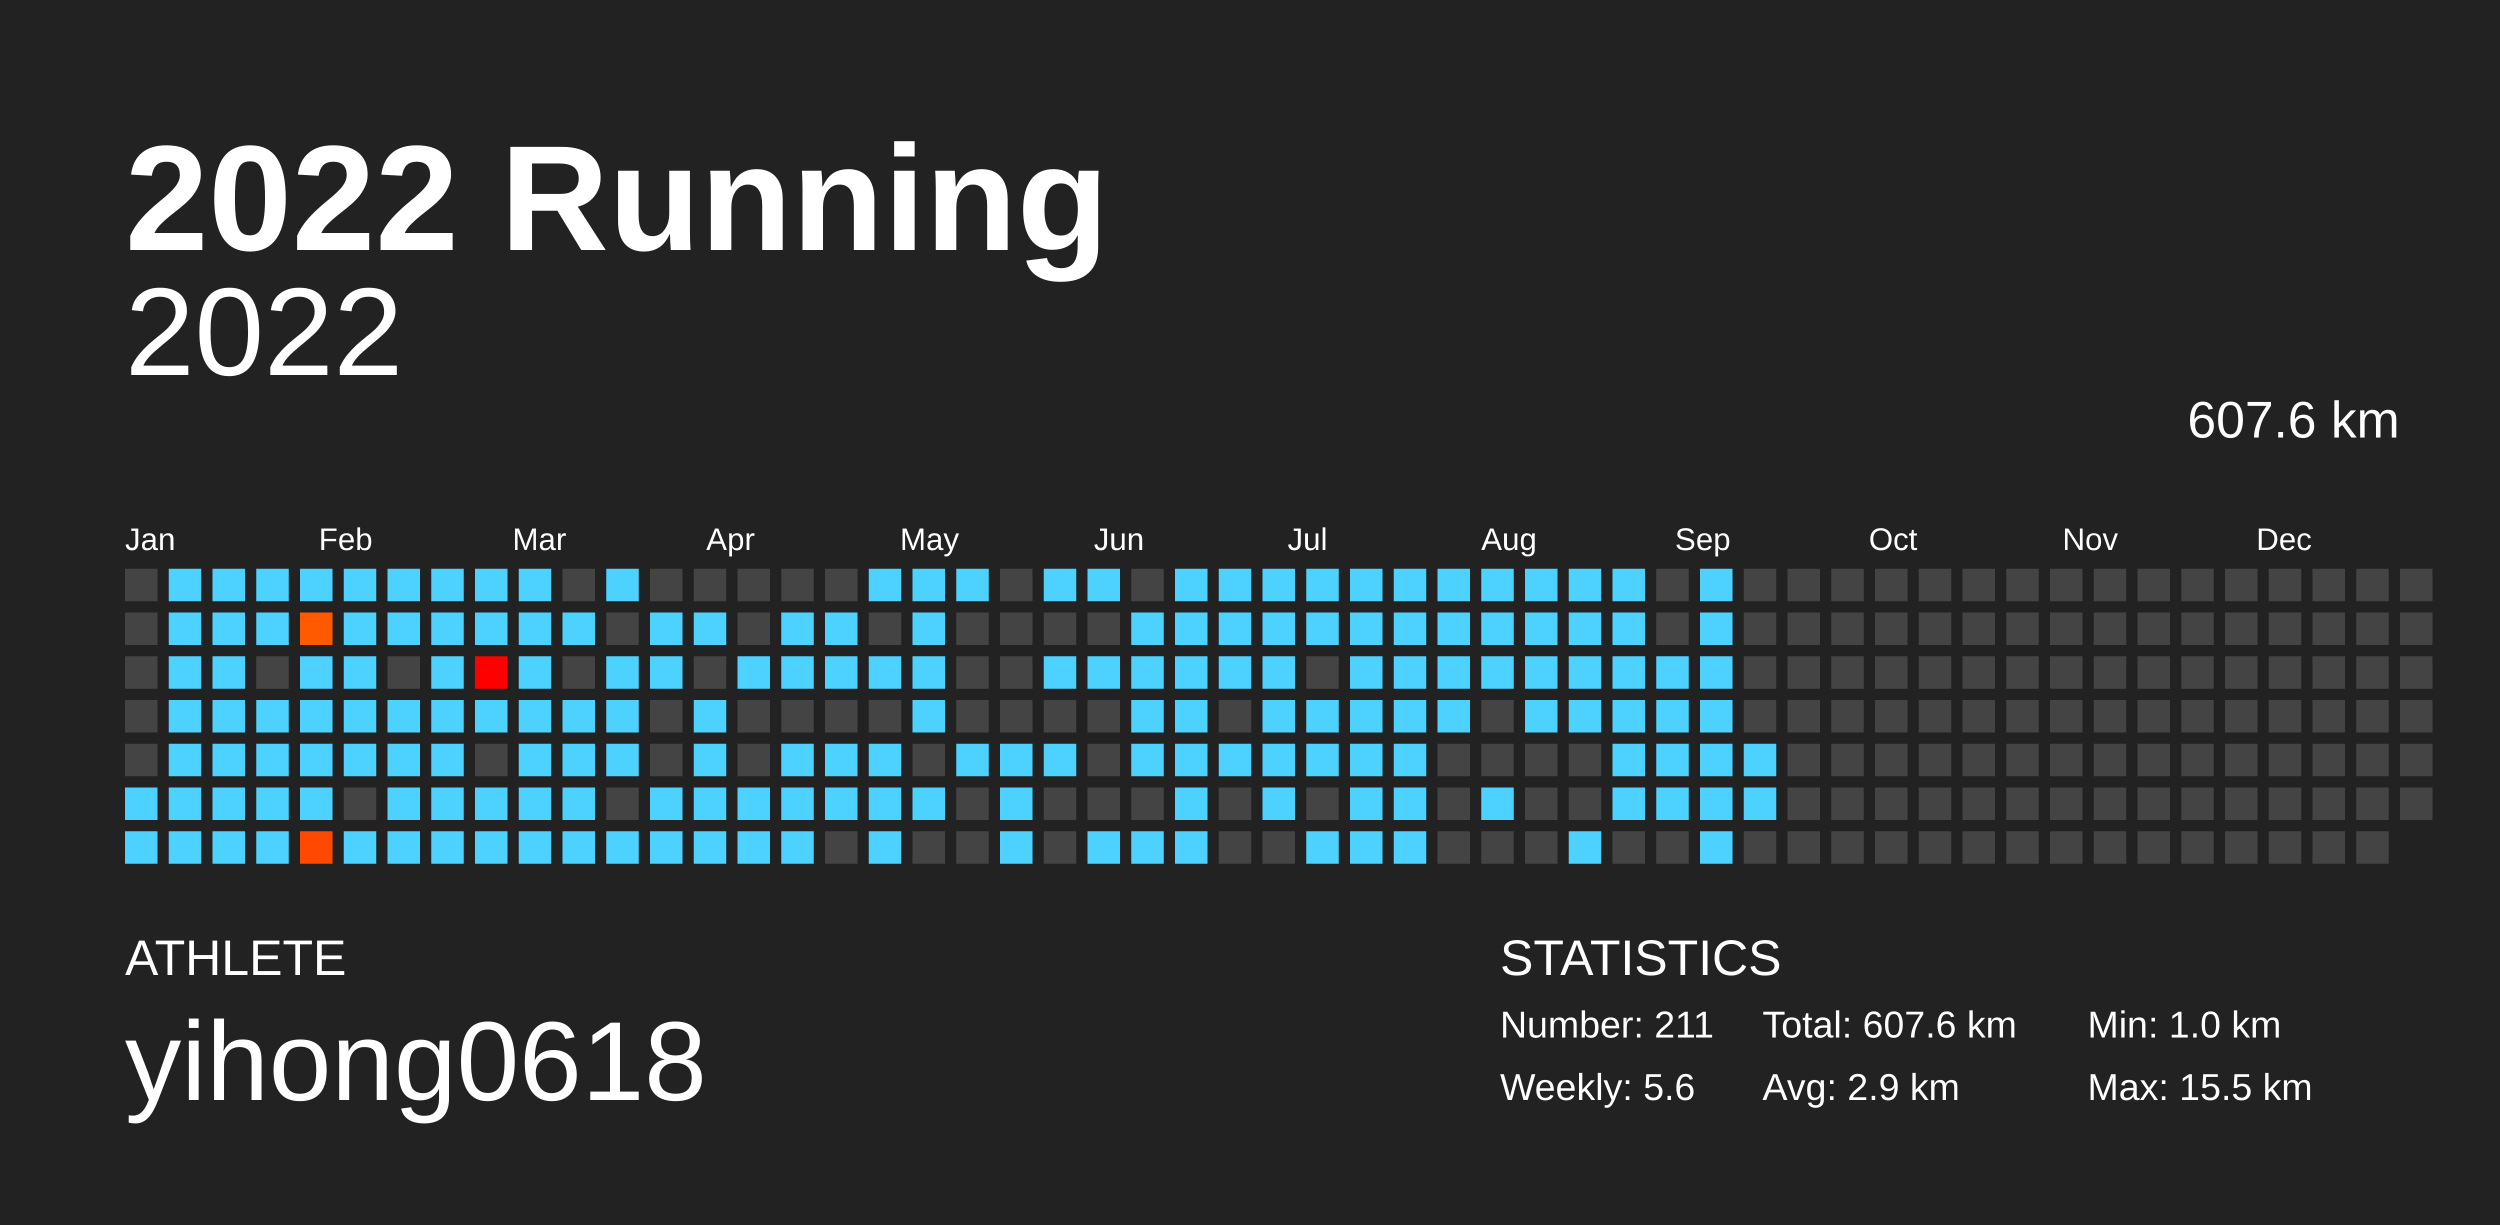
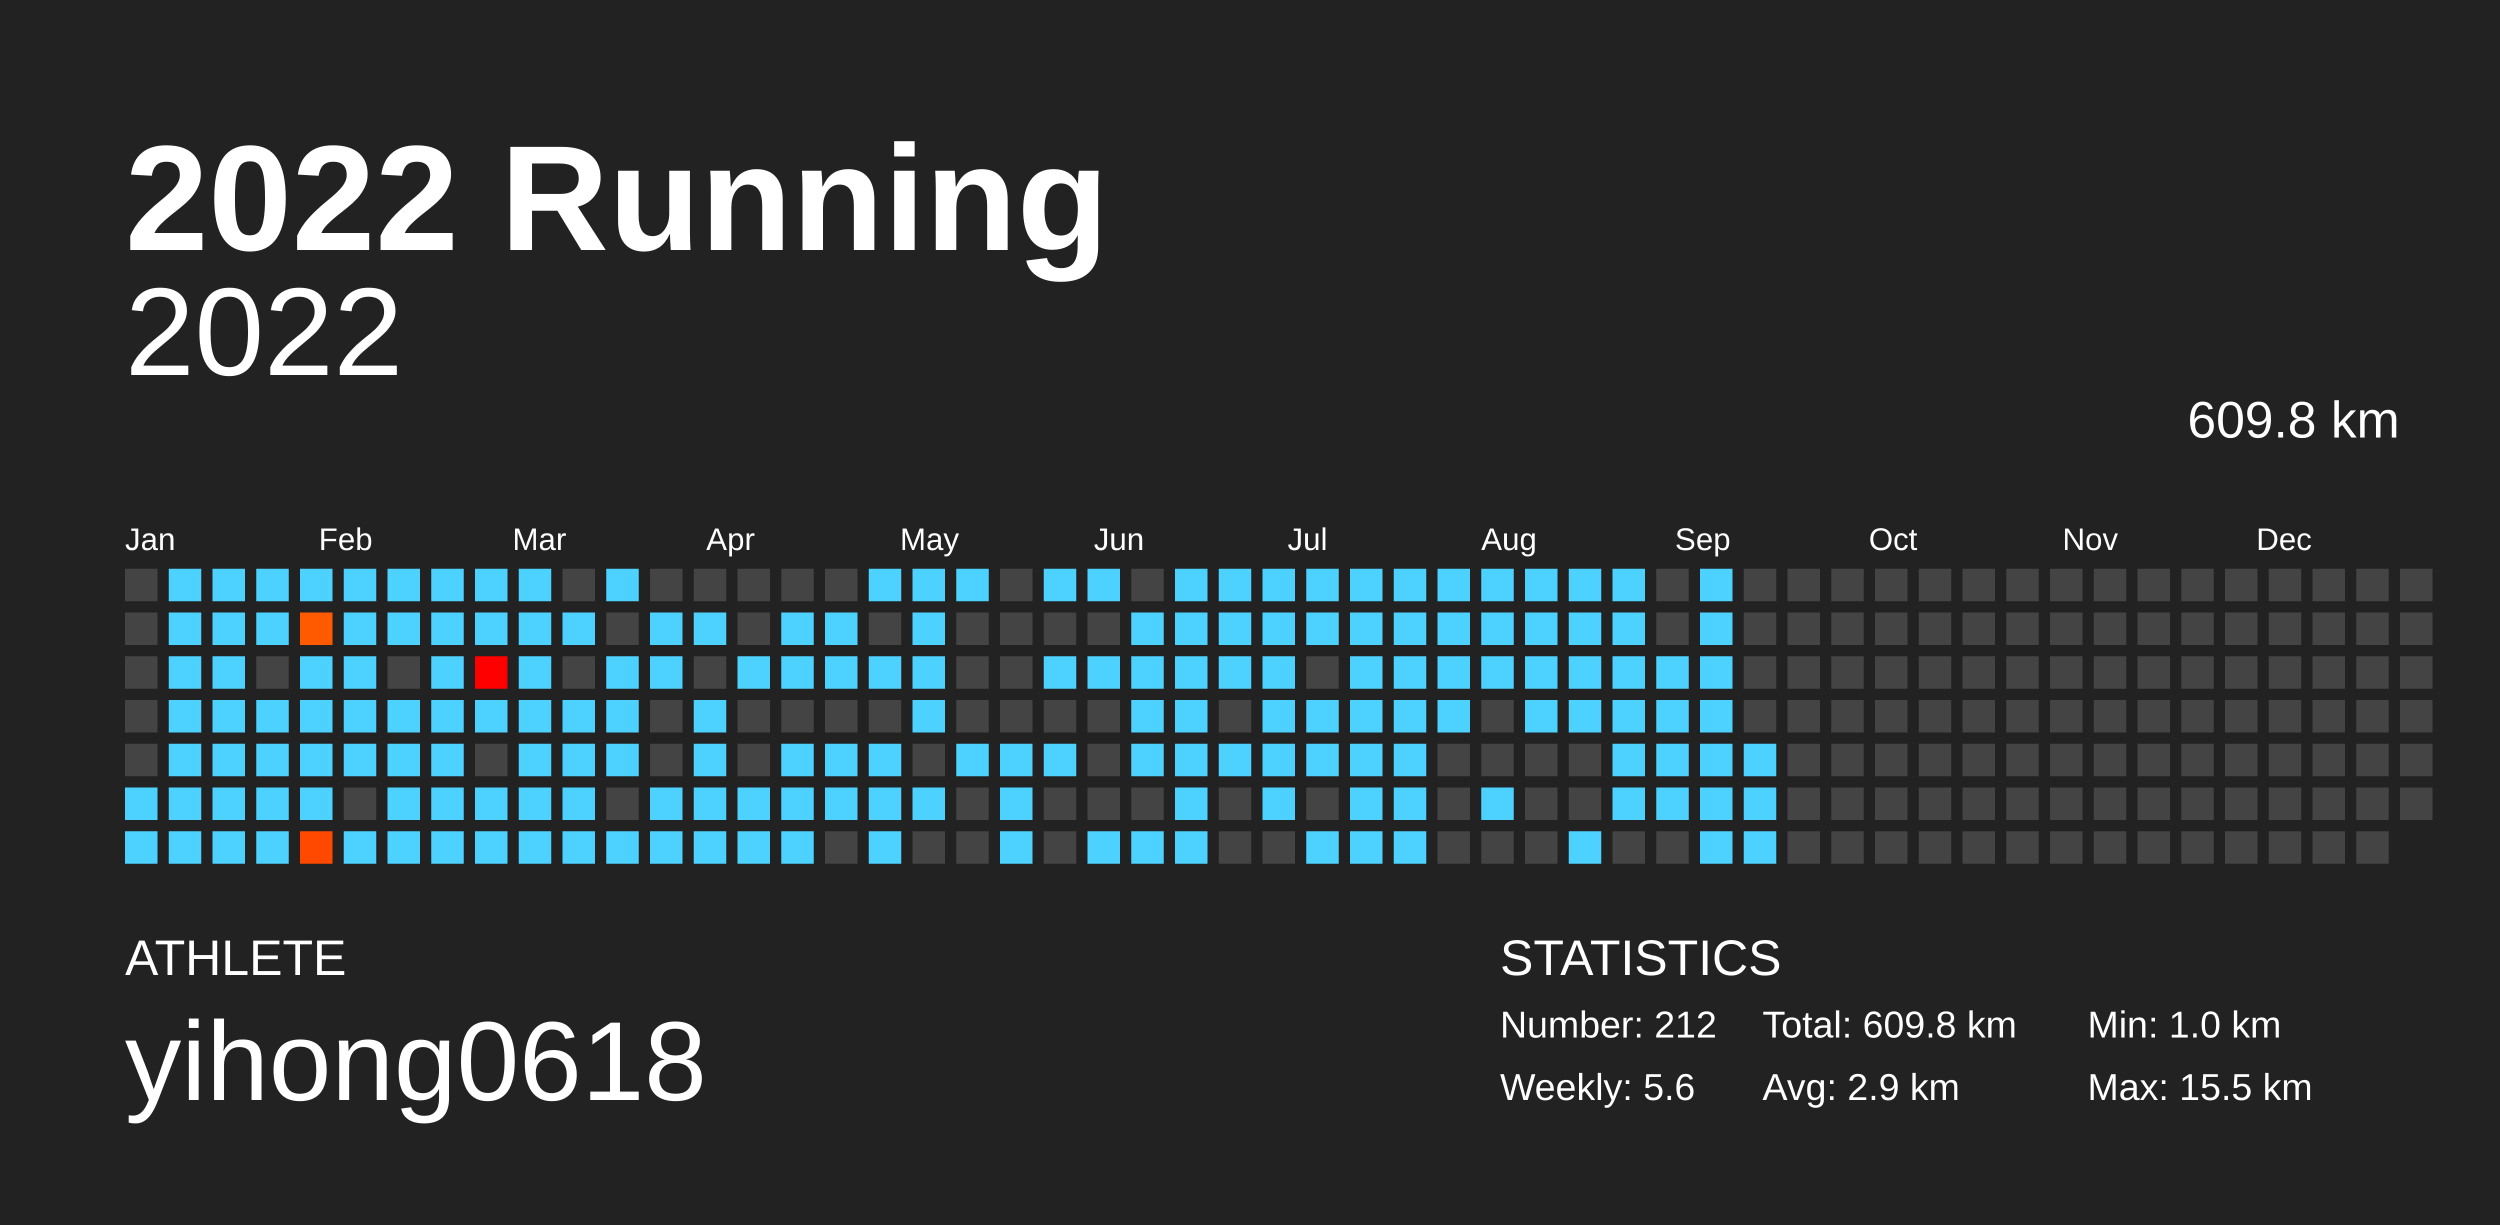
<svg xmlns="http://www.w3.org/2000/svg" baseProfile="full" height="98mm" version="1.1" viewBox="0,0,200,98" width="200mm">
  <defs />
  <rect fill="#222222" height="98" width="200" x="0" y="0" />
  <text fill="#FFFFFF" style="font-size:12px; font-family:Arial; font-weight:bold;" x="10" y="20">2022 Running</text>
  <text fill="#FFFFFF" style="font-size:4px; font-family:Arial" x="10" y="78">ATHLETE</text>
  <text fill="#FFFFFF" style="font-size:9px; font-family:Arial" x="10" y="88">yihong0618</text>
  <text fill="#FFFFFF" style="font-size:4px; font-family:Arial" x="120" y="78">STATISTICS</text>
-   <text fill="#FFFFFF" style="font-size:3px; font-family:Arial" x="120" y="83">Number: 211</text>
+   <text fill="#FFFFFF" style="font-size:3px; font-family:Arial" x="120" y="83">Number: 212</text>
  <text fill="#FFFFFF" style="font-size:3px; font-family:Arial" x="120" y="88">Weekly: 5.6</text>
-   <text fill="#FFFFFF" style="font-size:3px; font-family:Arial" x="141" y="83">Total: 607.6 km</text>
+   <text fill="#FFFFFF" style="font-size:3px; font-family:Arial" x="141" y="83">Total: 609.8 km</text>
  <text fill="#FFFFFF" style="font-size:3px; font-family:Arial" x="141" y="88">Avg: 2.9 km</text>
  <text fill="#FFFFFF" style="font-size:3px; font-family:Arial" x="167" y="83">Min: 1.0 km</text>
  <text fill="#FFFFFF" style="font-size:3px; font-family:Arial" x="167" y="88">Max: 15.5 km</text>
  <text alignment-baseline="hanging" fill="#FFFFFF" style="font-size:10.0px; font-family:Arial;" x="10" y="30">2022</text>
-   <text alignment-baseline="hanging" fill="#FFFFFF" style="font-size:4.125px; font-family:Arial;" x="175" y="35">607.6 km</text>
+   <text alignment-baseline="hanging" fill="#FFFFFF" style="font-size:4.125px; font-family:Arial;" x="175" y="35">609.8 km</text>
  <text fill="#FFFFFF" style="font-size:2.5px; font-family:Arial" x="10.0" y="44">Jan</text>
  <text fill="#FFFFFF" style="font-size:2.5px; font-family:Arial" x="25.5" y="44">Feb</text>
  <text fill="#FFFFFF" style="font-size:2.5px; font-family:Arial" x="41.0" y="44">Mar</text>
  <text fill="#FFFFFF" style="font-size:2.5px; font-family:Arial" x="56.5" y="44">Apr</text>
  <text fill="#FFFFFF" style="font-size:2.5px; font-family:Arial" x="72.0" y="44">May</text>
  <text fill="#FFFFFF" style="font-size:2.5px; font-family:Arial" x="87.5" y="44">Jun</text>
  <text fill="#FFFFFF" style="font-size:2.5px; font-family:Arial" x="103.0" y="44">Jul</text>
  <text fill="#FFFFFF" style="font-size:2.5px; font-family:Arial" x="118.5" y="44">Aug</text>
  <text fill="#FFFFFF" style="font-size:2.5px; font-family:Arial" x="134.0" y="44">Sep</text>
  <text fill="#FFFFFF" style="font-size:2.5px; font-family:Arial" x="149.5" y="44">Oct</text>
  <text fill="#FFFFFF" style="font-size:2.5px; font-family:Arial" x="165.0" y="44">Nov</text>
  <text fill="#FFFFFF" style="font-size:2.5px; font-family:Arial" x="180.5" y="44">Dec</text>
  <rect fill="#444444" height="2.6" width="2.6" x="10.0" y="45.5" />
  <rect fill="#444444" height="2.6" width="2.6" x="10.0" y="49.0" />
  <rect fill="#444444" height="2.6" width="2.6" x="10.0" y="52.5" />
  <rect fill="#444444" height="2.6" width="2.6" x="10.0" y="56.0" />
  <rect fill="#444444" height="2.6" width="2.6" x="10.0" y="59.5" />
  <rect fill="#4dd2ff" height="2.6" width="2.6" x="10.0" y="63.0" />
  <rect fill="#4dd2ff" height="2.6" width="2.6" x="10.0" y="66.5" />
  <rect fill="#4dd2ff" height="2.6" width="2.6" x="13.5" y="45.5" />
  <rect fill="#4dd2ff" height="2.6" width="2.6" x="13.5" y="49.0" />
  <rect fill="#4dd2ff" height="2.6" width="2.6" x="13.5" y="52.5" />
  <rect fill="#4dd2ff" height="2.6" width="2.6" x="13.5" y="56.0" />
  <rect fill="#4dd2ff" height="2.6" width="2.6" x="13.5" y="59.5" />
  <rect fill="#4dd2ff" height="2.6" width="2.6" x="13.5" y="63.0" />
  <rect fill="#4dd2ff" height="2.6" width="2.6" x="13.5" y="66.5" />
  <rect fill="#4dd2ff" height="2.6" width="2.6" x="17.0" y="45.5" />
  <rect fill="#4dd2ff" height="2.6" width="2.6" x="17.0" y="49.0" />
  <rect fill="#4dd2ff" height="2.6" width="2.6" x="17.0" y="52.5" />
  <rect fill="#4dd2ff" height="2.6" width="2.6" x="17.0" y="56.0" />
  <rect fill="#4dd2ff" height="2.6" width="2.6" x="17.0" y="59.5" />
  <rect fill="#4dd2ff" height="2.6" width="2.6" x="17.0" y="63.0" />
  <rect fill="#4dd2ff" height="2.6" width="2.6" x="17.0" y="66.5" />
  <rect fill="#4dd2ff" height="2.6" width="2.6" x="20.5" y="45.5" />
  <rect fill="#4dd2ff" height="2.6" width="2.6" x="20.5" y="49.0" />
  <rect fill="#444444" height="2.6" width="2.6" x="20.5" y="52.5" />
  <rect fill="#4dd2ff" height="2.6" width="2.6" x="20.5" y="56.0" />
  <rect fill="#4dd2ff" height="2.6" width="2.6" x="20.5" y="59.5" />
  <rect fill="#4dd2ff" height="2.6" width="2.6" x="20.5" y="63.0" />
  <rect fill="#4dd2ff" height="2.6" width="2.6" x="20.5" y="66.5" />
  <rect fill="#4dd2ff" height="2.6" width="2.6" x="24.0" y="45.5" />
  <rect fill="#ff5a00" height="2.6" width="2.6" x="24.0" y="49.0" />
  <rect fill="#4dd2ff" height="2.6" width="2.6" x="24.0" y="52.5" />
  <rect fill="#4dd2ff" height="2.6" width="2.6" x="24.0" y="56.0" />
  <rect fill="#4dd2ff" height="2.6" width="2.6" x="24.0" y="59.5" />
  <rect fill="#4dd2ff" height="2.6" width="2.6" x="24.0" y="63.0" />
  <rect fill="#ff4900" height="2.6" width="2.6" x="24.0" y="66.5" />
  <rect fill="#4dd2ff" height="2.6" width="2.6" x="27.5" y="45.5" />
  <rect fill="#4dd2ff" height="2.6" width="2.6" x="27.5" y="49.0" />
  <rect fill="#4dd2ff" height="2.6" width="2.6" x="27.5" y="52.5" />
  <rect fill="#4dd2ff" height="2.6" width="2.6" x="27.5" y="56.0" />
  <rect fill="#4dd2ff" height="2.6" width="2.6" x="27.5" y="59.5" />
  <rect fill="#444444" height="2.6" width="2.6" x="27.5" y="63.0" />
  <rect fill="#4dd2ff" height="2.6" width="2.6" x="27.5" y="66.5" />
  <rect fill="#4dd2ff" height="2.6" width="2.6" x="31.0" y="45.5" />
  <rect fill="#4dd2ff" height="2.6" width="2.6" x="31.0" y="49.0" />
  <rect fill="#444444" height="2.6" width="2.6" x="31.0" y="52.5" />
  <rect fill="#4dd2ff" height="2.6" width="2.6" x="31.0" y="56.0" />
  <rect fill="#4dd2ff" height="2.6" width="2.6" x="31.0" y="59.5" />
  <rect fill="#4dd2ff" height="2.6" width="2.6" x="31.0" y="63.0" />
  <rect fill="#4dd2ff" height="2.6" width="2.6" x="31.0" y="66.5" />
  <rect fill="#4dd2ff" height="2.6" width="2.6" x="34.5" y="45.5" />
  <rect fill="#4dd2ff" height="2.6" width="2.6" x="34.5" y="49.0" />
  <rect fill="#4dd2ff" height="2.6" width="2.6" x="34.5" y="52.5" />
  <rect fill="#4dd2ff" height="2.6" width="2.6" x="34.5" y="56.0" />
  <rect fill="#4dd2ff" height="2.6" width="2.6" x="34.5" y="59.5" />
  <rect fill="#4dd2ff" height="2.6" width="2.6" x="34.5" y="63.0" />
  <rect fill="#4dd2ff" height="2.6" width="2.6" x="34.5" y="66.5" />
  <rect fill="#4dd2ff" height="2.6" width="2.6" x="38.0" y="45.5" />
  <rect fill="#4dd2ff" height="2.6" width="2.6" x="38.0" y="49.0" />
  <rect fill="#ff0000" height="2.6" width="2.6" x="38.0" y="52.5" />
  <rect fill="#4dd2ff" height="2.6" width="2.6" x="38.0" y="56.0" />
  <rect fill="#444444" height="2.6" width="2.6" x="38.0" y="59.5" />
  <rect fill="#4dd2ff" height="2.6" width="2.6" x="38.0" y="63.0" />
  <rect fill="#4dd2ff" height="2.6" width="2.6" x="38.0" y="66.5" />
  <rect fill="#4dd2ff" height="2.6" width="2.6" x="41.5" y="45.5" />
  <rect fill="#4dd2ff" height="2.6" width="2.6" x="41.5" y="49.0" />
  <rect fill="#4dd2ff" height="2.6" width="2.6" x="41.5" y="52.5" />
  <rect fill="#4dd2ff" height="2.6" width="2.6" x="41.5" y="56.0" />
  <rect fill="#4dd2ff" height="2.6" width="2.6" x="41.5" y="59.5" />
  <rect fill="#4dd2ff" height="2.6" width="2.6" x="41.5" y="63.0" />
  <rect fill="#4dd2ff" height="2.6" width="2.6" x="41.5" y="66.5" />
  <rect fill="#444444" height="2.6" width="2.6" x="45.0" y="45.5" />
  <rect fill="#4dd2ff" height="2.6" width="2.6" x="45.0" y="49.0" />
  <rect fill="#444444" height="2.6" width="2.6" x="45.0" y="52.5" />
  <rect fill="#4dd2ff" height="2.6" width="2.6" x="45.0" y="56.0" />
  <rect fill="#4dd2ff" height="2.6" width="2.6" x="45.0" y="59.5" />
  <rect fill="#4dd2ff" height="2.6" width="2.6" x="45.0" y="63.0" />
  <rect fill="#4dd2ff" height="2.6" width="2.6" x="45.0" y="66.5" />
  <rect fill="#4dd2ff" height="2.6" width="2.6" x="48.5" y="45.5" />
  <rect fill="#444444" height="2.6" width="2.6" x="48.5" y="49.0" />
  <rect fill="#4dd2ff" height="2.6" width="2.6" x="48.5" y="52.5" />
  <rect fill="#4dd2ff" height="2.6" width="2.6" x="48.5" y="56.0" />
  <rect fill="#4dd2ff" height="2.6" width="2.6" x="48.5" y="59.5" />
  <rect fill="#444444" height="2.6" width="2.6" x="48.5" y="63.0" />
  <rect fill="#4dd2ff" height="2.6" width="2.6" x="48.5" y="66.5" />
  <rect fill="#444444" height="2.6" width="2.6" x="52.0" y="45.5" />
  <rect fill="#4dd2ff" height="2.6" width="2.6" x="52.0" y="49.0" />
  <rect fill="#4dd2ff" height="2.6" width="2.6" x="52.0" y="52.5" />
  <rect fill="#444444" height="2.6" width="2.6" x="52.0" y="56.0" />
  <rect fill="#444444" height="2.6" width="2.6" x="52.0" y="59.5" />
  <rect fill="#4dd2ff" height="2.6" width="2.6" x="52.0" y="63.0" />
  <rect fill="#4dd2ff" height="2.6" width="2.6" x="52.0" y="66.5" />
  <rect fill="#444444" height="2.6" width="2.6" x="55.5" y="45.5" />
  <rect fill="#4dd2ff" height="2.6" width="2.6" x="55.5" y="49.0" />
  <rect fill="#444444" height="2.6" width="2.6" x="55.5" y="52.5" />
  <rect fill="#4dd2ff" height="2.6" width="2.6" x="55.5" y="56.0" />
  <rect fill="#4dd2ff" height="2.6" width="2.6" x="55.5" y="59.5" />
  <rect fill="#4dd2ff" height="2.6" width="2.6" x="55.5" y="63.0" />
  <rect fill="#4dd2ff" height="2.6" width="2.6" x="55.5" y="66.5" />
  <rect fill="#444444" height="2.6" width="2.6" x="59.0" y="45.5" />
  <rect fill="#444444" height="2.6" width="2.6" x="59.0" y="49.0" />
  <rect fill="#4dd2ff" height="2.6" width="2.6" x="59.0" y="52.5" />
  <rect fill="#444444" height="2.6" width="2.6" x="59.0" y="56.0" />
  <rect fill="#444444" height="2.6" width="2.6" x="59.0" y="59.5" />
  <rect fill="#4dd2ff" height="2.6" width="2.6" x="59.0" y="63.0" />
  <rect fill="#4dd2ff" height="2.6" width="2.6" x="59.0" y="66.5" />
  <rect fill="#444444" height="2.6" width="2.6" x="62.5" y="45.5" />
  <rect fill="#4dd2ff" height="2.6" width="2.6" x="62.5" y="49.0" />
  <rect fill="#4dd2ff" height="2.6" width="2.6" x="62.5" y="52.5" />
  <rect fill="#444444" height="2.6" width="2.6" x="62.5" y="56.0" />
  <rect fill="#4dd2ff" height="2.6" width="2.6" x="62.5" y="59.5" />
  <rect fill="#4dd2ff" height="2.6" width="2.6" x="62.5" y="63.0" />
  <rect fill="#4dd2ff" height="2.6" width="2.6" x="62.5" y="66.5" />
  <rect fill="#444444" height="2.6" width="2.6" x="66.0" y="45.5" />
  <rect fill="#4dd2ff" height="2.6" width="2.6" x="66.0" y="49.0" />
  <rect fill="#4dd2ff" height="2.6" width="2.6" x="66.0" y="52.5" />
  <rect fill="#444444" height="2.6" width="2.6" x="66.0" y="56.0" />
  <rect fill="#4dd2ff" height="2.6" width="2.6" x="66.0" y="59.5" />
  <rect fill="#4dd2ff" height="2.6" width="2.6" x="66.0" y="63.0" />
  <rect fill="#444444" height="2.6" width="2.6" x="66.0" y="66.5" />
  <rect fill="#4dd2ff" height="2.6" width="2.6" x="69.5" y="45.5" />
  <rect fill="#444444" height="2.6" width="2.6" x="69.5" y="49.0" />
  <rect fill="#4dd2ff" height="2.6" width="2.6" x="69.5" y="52.5" />
  <rect fill="#444444" height="2.6" width="2.6" x="69.5" y="56.0" />
  <rect fill="#4dd2ff" height="2.6" width="2.6" x="69.5" y="59.5" />
  <rect fill="#4dd2ff" height="2.6" width="2.6" x="69.5" y="63.0" />
  <rect fill="#4dd2ff" height="2.6" width="2.6" x="69.5" y="66.5" />
  <rect fill="#4dd2ff" height="2.6" width="2.6" x="73.0" y="45.5" />
  <rect fill="#4dd2ff" height="2.6" width="2.6" x="73.0" y="49.0" />
  <rect fill="#4dd2ff" height="2.6" width="2.6" x="73.0" y="52.5" />
  <rect fill="#4dd2ff" height="2.6" width="2.6" x="73.0" y="56.0" />
  <rect fill="#444444" height="2.6" width="2.6" x="73.0" y="59.5" />
  <rect fill="#4dd2ff" height="2.6" width="2.6" x="73.0" y="63.0" />
  <rect fill="#444444" height="2.6" width="2.6" x="73.0" y="66.5" />
  <rect fill="#4dd2ff" height="2.6" width="2.6" x="76.5" y="45.5" />
  <rect fill="#444444" height="2.6" width="2.6" x="76.5" y="49.0" />
  <rect fill="#444444" height="2.6" width="2.6" x="76.5" y="52.5" />
  <rect fill="#444444" height="2.6" width="2.6" x="76.5" y="56.0" />
  <rect fill="#4dd2ff" height="2.6" width="2.6" x="76.5" y="59.5" />
  <rect fill="#444444" height="2.6" width="2.6" x="76.5" y="63.0" />
  <rect fill="#444444" height="2.6" width="2.6" x="76.5" y="66.5" />
  <rect fill="#444444" height="2.6" width="2.6" x="80.0" y="45.5" />
  <rect fill="#444444" height="2.6" width="2.6" x="80.0" y="49.0" />
  <rect fill="#444444" height="2.6" width="2.6" x="80.0" y="52.5" />
  <rect fill="#444444" height="2.6" width="2.6" x="80.0" y="56.0" />
  <rect fill="#4dd2ff" height="2.6" width="2.6" x="80.0" y="59.5" />
  <rect fill="#4dd2ff" height="2.6" width="2.6" x="80.0" y="63.0" />
  <rect fill="#4dd2ff" height="2.6" width="2.6" x="80.0" y="66.5" />
  <rect fill="#4dd2ff" height="2.6" width="2.6" x="83.5" y="45.5" />
  <rect fill="#444444" height="2.6" width="2.6" x="83.5" y="49.0" />
  <rect fill="#4dd2ff" height="2.6" width="2.6" x="83.5" y="52.5" />
  <rect fill="#444444" height="2.6" width="2.6" x="83.5" y="56.0" />
  <rect fill="#4dd2ff" height="2.6" width="2.6" x="83.5" y="59.5" />
  <rect fill="#444444" height="2.6" width="2.6" x="83.5" y="63.0" />
  <rect fill="#444444" height="2.6" width="2.6" x="83.5" y="66.5" />
  <rect fill="#4dd2ff" height="2.6" width="2.6" x="87.0" y="45.5" />
  <rect fill="#444444" height="2.6" width="2.6" x="87.0" y="49.0" />
  <rect fill="#4dd2ff" height="2.6" width="2.6" x="87.0" y="52.5" />
  <rect fill="#444444" height="2.6" width="2.6" x="87.0" y="56.0" />
  <rect fill="#444444" height="2.6" width="2.6" x="87.0" y="59.5" />
  <rect fill="#444444" height="2.6" width="2.6" x="87.0" y="63.0" />
  <rect fill="#4dd2ff" height="2.6" width="2.6" x="87.0" y="66.5" />
  <rect fill="#444444" height="2.6" width="2.6" x="90.5" y="45.5" />
  <rect fill="#4dd2ff" height="2.6" width="2.6" x="90.5" y="49.0" />
  <rect fill="#4dd2ff" height="2.6" width="2.6" x="90.5" y="52.5" />
  <rect fill="#4dd2ff" height="2.6" width="2.6" x="90.5" y="56.0" />
  <rect fill="#4dd2ff" height="2.6" width="2.6" x="90.5" y="59.5" />
  <rect fill="#444444" height="2.6" width="2.6" x="90.5" y="63.0" />
  <rect fill="#4dd2ff" height="2.6" width="2.6" x="90.5" y="66.5" />
  <rect fill="#4dd2ff" height="2.6" width="2.6" x="94.0" y="45.5" />
  <rect fill="#4dd2ff" height="2.6" width="2.6" x="94.0" y="49.0" />
  <rect fill="#4dd2ff" height="2.6" width="2.6" x="94.0" y="52.5" />
  <rect fill="#4dd2ff" height="2.6" width="2.6" x="94.0" y="56.0" />
  <rect fill="#4dd2ff" height="2.6" width="2.6" x="94.0" y="59.5" />
  <rect fill="#4dd2ff" height="2.6" width="2.6" x="94.0" y="63.0" />
  <rect fill="#4dd2ff" height="2.6" width="2.6" x="94.0" y="66.5" />
  <rect fill="#4dd2ff" height="2.6" width="2.6" x="97.5" y="45.5" />
  <rect fill="#4dd2ff" height="2.6" width="2.6" x="97.5" y="49.0" />
  <rect fill="#4dd2ff" height="2.6" width="2.6" x="97.5" y="52.5" />
  <rect fill="#444444" height="2.6" width="2.6" x="97.5" y="56.0" />
  <rect fill="#4dd2ff" height="2.6" width="2.6" x="97.5" y="59.5" />
  <rect fill="#444444" height="2.6" width="2.6" x="97.5" y="63.0" />
  <rect fill="#444444" height="2.6" width="2.6" x="97.5" y="66.5" />
  <rect fill="#4dd2ff" height="2.6" width="2.6" x="101.0" y="45.5" />
  <rect fill="#4dd2ff" height="2.6" width="2.6" x="101.0" y="49.0" />
  <rect fill="#4dd2ff" height="2.6" width="2.6" x="101.0" y="52.5" />
  <rect fill="#4dd2ff" height="2.6" width="2.6" x="101.0" y="56.0" />
  <rect fill="#4dd2ff" height="2.6" width="2.6" x="101.0" y="59.5" />
  <rect fill="#4dd2ff" height="2.6" width="2.6" x="101.0" y="63.0" />
  <rect fill="#444444" height="2.6" width="2.6" x="101.0" y="66.5" />
  <rect fill="#4dd2ff" height="2.6" width="2.6" x="104.5" y="45.5" />
  <rect fill="#4dd2ff" height="2.6" width="2.6" x="104.5" y="49.0" />
  <rect fill="#444444" height="2.6" width="2.6" x="104.5" y="52.5" />
  <rect fill="#4dd2ff" height="2.6" width="2.6" x="104.5" y="56.0" />
  <rect fill="#4dd2ff" height="2.6" width="2.6" x="104.5" y="59.5" />
  <rect fill="#444444" height="2.6" width="2.6" x="104.5" y="63.0" />
  <rect fill="#4dd2ff" height="2.6" width="2.6" x="104.5" y="66.5" />
  <rect fill="#4dd2ff" height="2.6" width="2.6" x="108.0" y="45.5" />
  <rect fill="#4dd2ff" height="2.6" width="2.6" x="108.0" y="49.0" />
  <rect fill="#4dd2ff" height="2.6" width="2.6" x="108.0" y="52.5" />
  <rect fill="#4dd2ff" height="2.6" width="2.6" x="108.0" y="56.0" />
  <rect fill="#4dd2ff" height="2.6" width="2.6" x="108.0" y="59.5" />
  <rect fill="#4dd2ff" height="2.6" width="2.6" x="108.0" y="63.0" />
  <rect fill="#4dd2ff" height="2.6" width="2.6" x="108.0" y="66.5" />
  <rect fill="#4dd2ff" height="2.6" width="2.6" x="111.5" y="45.5" />
  <rect fill="#4dd2ff" height="2.6" width="2.6" x="111.5" y="49.0" />
  <rect fill="#4dd2ff" height="2.6" width="2.6" x="111.5" y="52.5" />
  <rect fill="#4dd2ff" height="2.6" width="2.6" x="111.5" y="56.0" />
  <rect fill="#4dd2ff" height="2.6" width="2.6" x="111.5" y="59.5" />
  <rect fill="#4dd2ff" height="2.6" width="2.6" x="111.5" y="63.0" />
  <rect fill="#4dd2ff" height="2.6" width="2.6" x="111.5" y="66.5" />
  <rect fill="#4dd2ff" height="2.6" width="2.6" x="115.0" y="45.5" />
  <rect fill="#4dd2ff" height="2.6" width="2.6" x="115.0" y="49.0" />
  <rect fill="#4dd2ff" height="2.6" width="2.6" x="115.0" y="52.5" />
  <rect fill="#4dd2ff" height="2.6" width="2.6" x="115.0" y="56.0" />
  <rect fill="#444444" height="2.6" width="2.6" x="115.0" y="59.5" />
  <rect fill="#444444" height="2.6" width="2.6" x="115.0" y="63.0" />
  <rect fill="#444444" height="2.6" width="2.6" x="115.0" y="66.5" />
  <rect fill="#4dd2ff" height="2.6" width="2.6" x="118.5" y="45.5" />
  <rect fill="#4dd2ff" height="2.6" width="2.6" x="118.5" y="49.0" />
  <rect fill="#4dd2ff" height="2.6" width="2.6" x="118.5" y="52.5" />
  <rect fill="#444444" height="2.6" width="2.6" x="118.5" y="56.0" />
  <rect fill="#444444" height="2.6" width="2.6" x="118.5" y="59.5" />
  <rect fill="#4dd2ff" height="2.6" width="2.6" x="118.5" y="63.0" />
  <rect fill="#444444" height="2.6" width="2.6" x="118.5" y="66.5" />
  <rect fill="#4dd2ff" height="2.6" width="2.6" x="122.0" y="45.5" />
  <rect fill="#4dd2ff" height="2.6" width="2.6" x="122.0" y="49.0" />
  <rect fill="#4dd2ff" height="2.6" width="2.6" x="122.0" y="52.5" />
  <rect fill="#4dd2ff" height="2.6" width="2.6" x="122.0" y="56.0" />
  <rect fill="#444444" height="2.6" width="2.6" x="122.0" y="59.5" />
  <rect fill="#444444" height="2.6" width="2.6" x="122.0" y="63.0" />
  <rect fill="#444444" height="2.6" width="2.6" x="122.0" y="66.5" />
  <rect fill="#4dd2ff" height="2.6" width="2.6" x="125.5" y="45.5" />
  <rect fill="#4dd2ff" height="2.6" width="2.6" x="125.5" y="49.0" />
  <rect fill="#4dd2ff" height="2.6" width="2.6" x="125.5" y="52.5" />
  <rect fill="#4dd2ff" height="2.6" width="2.6" x="125.5" y="56.0" />
  <rect fill="#444444" height="2.6" width="2.6" x="125.5" y="59.5" />
  <rect fill="#444444" height="2.6" width="2.6" x="125.5" y="63.0" />
  <rect fill="#4dd2ff" height="2.6" width="2.6" x="125.5" y="66.5" />
  <rect fill="#4dd2ff" height="2.6" width="2.6" x="129.0" y="45.5" />
  <rect fill="#4dd2ff" height="2.6" width="2.6" x="129.0" y="49.0" />
  <rect fill="#4dd2ff" height="2.6" width="2.6" x="129.0" y="52.5" />
  <rect fill="#4dd2ff" height="2.6" width="2.6" x="129.0" y="56.0" />
  <rect fill="#4dd2ff" height="2.6" width="2.6" x="129.0" y="59.5" />
  <rect fill="#4dd2ff" height="2.6" width="2.6" x="129.0" y="63.0" />
  <rect fill="#444444" height="2.6" width="2.6" x="129.0" y="66.5" />
  <rect fill="#444444" height="2.6" width="2.6" x="132.5" y="45.5" />
  <rect fill="#444444" height="2.6" width="2.6" x="132.5" y="49.0" />
  <rect fill="#4dd2ff" height="2.6" width="2.6" x="132.5" y="52.5" />
  <rect fill="#4dd2ff" height="2.6" width="2.6" x="132.5" y="56.0" />
  <rect fill="#4dd2ff" height="2.6" width="2.6" x="132.5" y="59.5" />
  <rect fill="#4dd2ff" height="2.6" width="2.6" x="132.5" y="63.0" />
  <rect fill="#444444" height="2.6" width="2.6" x="132.5" y="66.5" />
  <rect fill="#4dd2ff" height="2.6" width="2.6" x="136.0" y="45.5" />
  <rect fill="#4dd2ff" height="2.6" width="2.6" x="136.0" y="49.0" />
  <rect fill="#4dd2ff" height="2.6" width="2.6" x="136.0" y="52.5" />
  <rect fill="#4dd2ff" height="2.6" width="2.6" x="136.0" y="56.0" />
  <rect fill="#4dd2ff" height="2.6" width="2.6" x="136.0" y="59.5" />
  <rect fill="#4dd2ff" height="2.6" width="2.6" x="136.0" y="63.0" />
  <rect fill="#4dd2ff" height="2.6" width="2.6" x="136.0" y="66.5" />
  <rect fill="#444444" height="2.6" width="2.6" x="139.5" y="45.5" />
  <rect fill="#444444" height="2.6" width="2.6" x="139.5" y="49.0" />
  <rect fill="#444444" height="2.6" width="2.6" x="139.5" y="52.5" />
  <rect fill="#444444" height="2.6" width="2.6" x="139.5" y="56.0" />
  <rect fill="#4dd2ff" height="2.6" width="2.6" x="139.5" y="59.5" />
  <rect fill="#4dd2ff" height="2.6" width="2.6" x="139.5" y="63.0" />
-   <rect fill="#444444" height="2.6" width="2.6" x="139.5" y="66.5" />
+   <rect fill="#4dd2ff" height="2.6" width="2.6" x="139.5" y="66.5" />
  <rect fill="#444444" height="2.6" width="2.6" x="143.0" y="45.5" />
  <rect fill="#444444" height="2.6" width="2.6" x="143.0" y="49.0" />
  <rect fill="#444444" height="2.6" width="2.6" x="143.0" y="52.5" />
  <rect fill="#444444" height="2.6" width="2.6" x="143.0" y="56.0" />
  <rect fill="#444444" height="2.6" width="2.6" x="143.0" y="59.5" />
  <rect fill="#444444" height="2.6" width="2.6" x="143.0" y="63.0" />
  <rect fill="#444444" height="2.6" width="2.6" x="143.0" y="66.5" />
  <rect fill="#444444" height="2.6" width="2.6" x="146.5" y="45.5" />
  <rect fill="#444444" height="2.6" width="2.6" x="146.5" y="49.0" />
  <rect fill="#444444" height="2.6" width="2.6" x="146.5" y="52.5" />
  <rect fill="#444444" height="2.6" width="2.6" x="146.5" y="56.0" />
  <rect fill="#444444" height="2.6" width="2.6" x="146.5" y="59.5" />
  <rect fill="#444444" height="2.6" width="2.6" x="146.5" y="63.0" />
  <rect fill="#444444" height="2.6" width="2.6" x="146.5" y="66.5" />
  <rect fill="#444444" height="2.6" width="2.6" x="150.0" y="45.5" />
  <rect fill="#444444" height="2.6" width="2.6" x="150.0" y="49.0" />
  <rect fill="#444444" height="2.6" width="2.6" x="150.0" y="52.5" />
  <rect fill="#444444" height="2.6" width="2.6" x="150.0" y="56.0" />
  <rect fill="#444444" height="2.6" width="2.6" x="150.0" y="59.5" />
  <rect fill="#444444" height="2.6" width="2.6" x="150.0" y="63.0" />
  <rect fill="#444444" height="2.6" width="2.6" x="150.0" y="66.5" />
  <rect fill="#444444" height="2.6" width="2.6" x="153.5" y="45.5" />
  <rect fill="#444444" height="2.6" width="2.6" x="153.5" y="49.0" />
  <rect fill="#444444" height="2.6" width="2.6" x="153.5" y="52.5" />
  <rect fill="#444444" height="2.6" width="2.6" x="153.5" y="56.0" />
  <rect fill="#444444" height="2.6" width="2.6" x="153.5" y="59.5" />
  <rect fill="#444444" height="2.6" width="2.6" x="153.5" y="63.0" />
  <rect fill="#444444" height="2.6" width="2.6" x="153.5" y="66.5" />
  <rect fill="#444444" height="2.6" width="2.6" x="157.0" y="45.5" />
  <rect fill="#444444" height="2.6" width="2.6" x="157.0" y="49.0" />
  <rect fill="#444444" height="2.6" width="2.6" x="157.0" y="52.5" />
  <rect fill="#444444" height="2.6" width="2.6" x="157.0" y="56.0" />
  <rect fill="#444444" height="2.6" width="2.6" x="157.0" y="59.5" />
  <rect fill="#444444" height="2.6" width="2.6" x="157.0" y="63.0" />
  <rect fill="#444444" height="2.6" width="2.6" x="157.0" y="66.5" />
  <rect fill="#444444" height="2.6" width="2.6" x="160.5" y="45.5" />
  <rect fill="#444444" height="2.6" width="2.6" x="160.5" y="49.0" />
  <rect fill="#444444" height="2.6" width="2.6" x="160.5" y="52.5" />
  <rect fill="#444444" height="2.6" width="2.6" x="160.5" y="56.0" />
  <rect fill="#444444" height="2.6" width="2.6" x="160.5" y="59.5" />
  <rect fill="#444444" height="2.6" width="2.6" x="160.5" y="63.0" />
  <rect fill="#444444" height="2.6" width="2.6" x="160.5" y="66.5" />
  <rect fill="#444444" height="2.6" width="2.6" x="164.0" y="45.5" />
  <rect fill="#444444" height="2.6" width="2.6" x="164.0" y="49.0" />
  <rect fill="#444444" height="2.6" width="2.6" x="164.0" y="52.5" />
  <rect fill="#444444" height="2.6" width="2.6" x="164.0" y="56.0" />
  <rect fill="#444444" height="2.6" width="2.6" x="164.0" y="59.5" />
  <rect fill="#444444" height="2.6" width="2.6" x="164.0" y="63.0" />
  <rect fill="#444444" height="2.6" width="2.6" x="164.0" y="66.5" />
  <rect fill="#444444" height="2.6" width="2.6" x="167.5" y="45.5" />
  <rect fill="#444444" height="2.6" width="2.6" x="167.5" y="49.0" />
  <rect fill="#444444" height="2.6" width="2.6" x="167.5" y="52.5" />
  <rect fill="#444444" height="2.6" width="2.6" x="167.5" y="56.0" />
  <rect fill="#444444" height="2.6" width="2.6" x="167.5" y="59.5" />
  <rect fill="#444444" height="2.6" width="2.6" x="167.5" y="63.0" />
  <rect fill="#444444" height="2.6" width="2.6" x="167.5" y="66.5" />
  <rect fill="#444444" height="2.6" width="2.6" x="171.0" y="45.5" />
  <rect fill="#444444" height="2.6" width="2.6" x="171.0" y="49.0" />
  <rect fill="#444444" height="2.6" width="2.6" x="171.0" y="52.5" />
  <rect fill="#444444" height="2.6" width="2.6" x="171.0" y="56.0" />
  <rect fill="#444444" height="2.6" width="2.6" x="171.0" y="59.5" />
  <rect fill="#444444" height="2.6" width="2.6" x="171.0" y="63.0" />
  <rect fill="#444444" height="2.6" width="2.6" x="171.0" y="66.5" />
  <rect fill="#444444" height="2.6" width="2.6" x="174.5" y="45.5" />
  <rect fill="#444444" height="2.6" width="2.6" x="174.5" y="49.0" />
  <rect fill="#444444" height="2.6" width="2.6" x="174.5" y="52.5" />
  <rect fill="#444444" height="2.6" width="2.6" x="174.5" y="56.0" />
  <rect fill="#444444" height="2.6" width="2.6" x="174.5" y="59.5" />
  <rect fill="#444444" height="2.6" width="2.6" x="174.5" y="63.0" />
  <rect fill="#444444" height="2.6" width="2.6" x="174.5" y="66.5" />
  <rect fill="#444444" height="2.6" width="2.6" x="178.0" y="45.5" />
  <rect fill="#444444" height="2.6" width="2.6" x="178.0" y="49.0" />
  <rect fill="#444444" height="2.6" width="2.6" x="178.0" y="52.5" />
  <rect fill="#444444" height="2.6" width="2.6" x="178.0" y="56.0" />
  <rect fill="#444444" height="2.6" width="2.6" x="178.0" y="59.5" />
  <rect fill="#444444" height="2.6" width="2.6" x="178.0" y="63.0" />
  <rect fill="#444444" height="2.6" width="2.6" x="178.0" y="66.5" />
  <rect fill="#444444" height="2.6" width="2.6" x="181.5" y="45.5" />
  <rect fill="#444444" height="2.6" width="2.6" x="181.5" y="49.0" />
  <rect fill="#444444" height="2.6" width="2.6" x="181.5" y="52.5" />
  <rect fill="#444444" height="2.6" width="2.6" x="181.5" y="56.0" />
  <rect fill="#444444" height="2.6" width="2.6" x="181.5" y="59.5" />
  <rect fill="#444444" height="2.6" width="2.6" x="181.5" y="63.0" />
  <rect fill="#444444" height="2.6" width="2.6" x="181.5" y="66.5" />
  <rect fill="#444444" height="2.6" width="2.6" x="185.0" y="45.5" />
  <rect fill="#444444" height="2.6" width="2.6" x="185.0" y="49.0" />
  <rect fill="#444444" height="2.6" width="2.6" x="185.0" y="52.5" />
  <rect fill="#444444" height="2.6" width="2.6" x="185.0" y="56.0" />
  <rect fill="#444444" height="2.6" width="2.6" x="185.0" y="59.5" />
  <rect fill="#444444" height="2.6" width="2.6" x="185.0" y="63.0" />
  <rect fill="#444444" height="2.6" width="2.6" x="185.0" y="66.5" />
  <rect fill="#444444" height="2.6" width="2.6" x="188.5" y="45.5" />
  <rect fill="#444444" height="2.6" width="2.6" x="188.5" y="49.0" />
  <rect fill="#444444" height="2.6" width="2.6" x="188.5" y="52.5" />
  <rect fill="#444444" height="2.6" width="2.6" x="188.5" y="56.0" />
  <rect fill="#444444" height="2.6" width="2.6" x="188.5" y="59.5" />
  <rect fill="#444444" height="2.6" width="2.6" x="188.5" y="63.0" />
  <rect fill="#444444" height="2.6" width="2.6" x="188.5" y="66.5" />
  <rect fill="#444444" height="2.6" width="2.6" x="192.0" y="45.5" />
  <rect fill="#444444" height="2.6" width="2.6" x="192.0" y="49.0" />
  <rect fill="#444444" height="2.6" width="2.6" x="192.0" y="52.5" />
  <rect fill="#444444" height="2.6" width="2.6" x="192.0" y="56.0" />
  <rect fill="#444444" height="2.6" width="2.6" x="192.0" y="59.5" />
  <rect fill="#444444" height="2.6" width="2.6" x="192.0" y="63.0" />
</svg>
